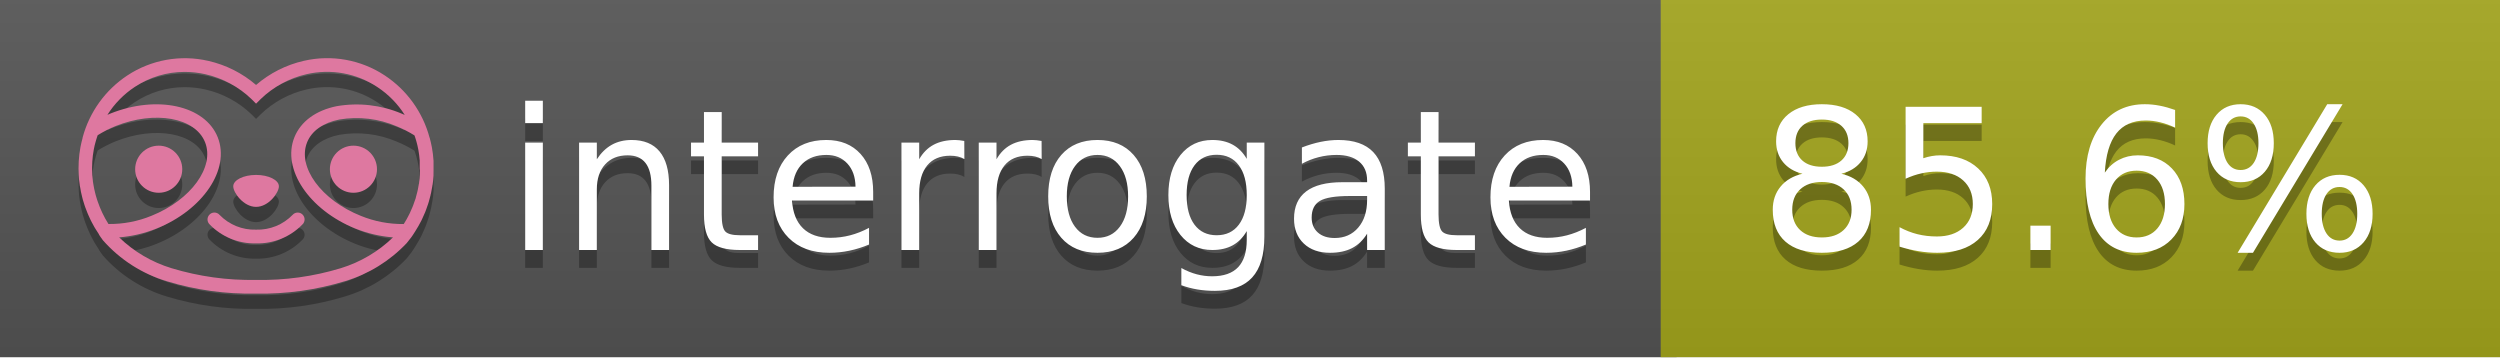
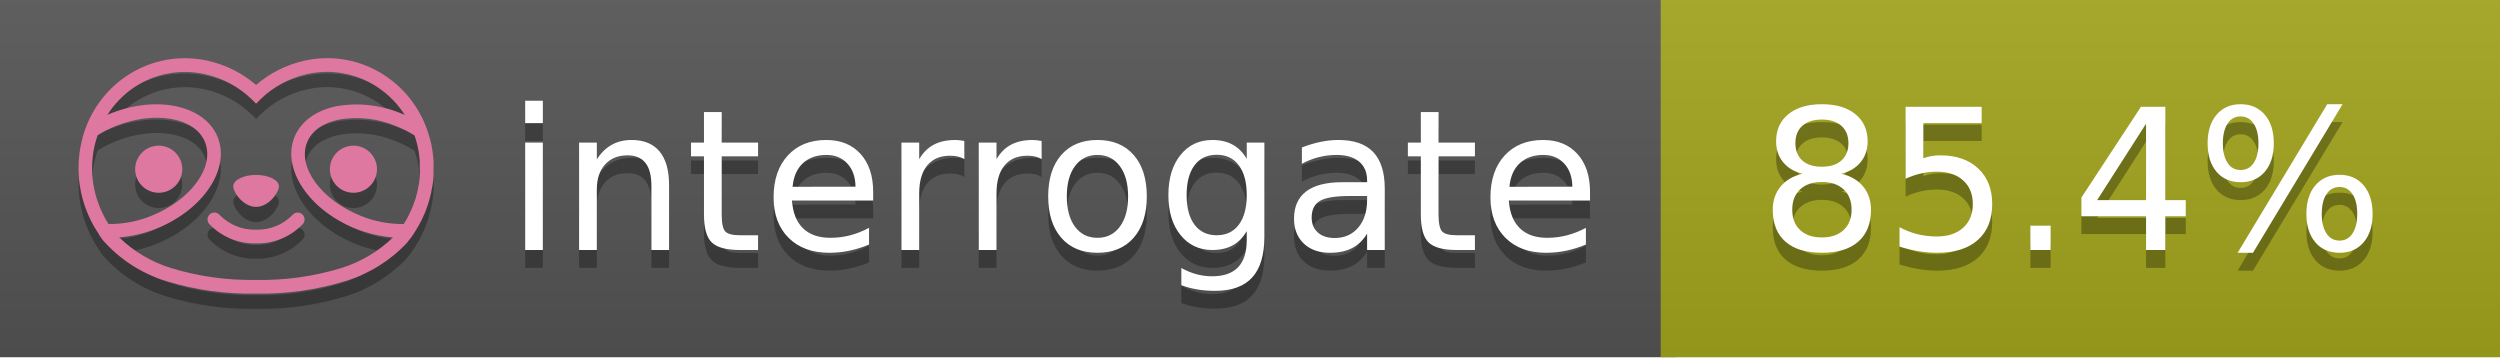
<svg xmlns="http://www.w3.org/2000/svg" width="140" height="20" viewBox="0 0 140 20" version="1.1" xml:space="preserve" style="fill-rule:evenodd;clip-rule:evenodd;stroke-linejoin:round;stroke-miterlimit:2;">
  <g transform="matrix(1,0,0,1,22,0)">
    <g id="backgrounds" transform="matrix(1.32789,0,0,1,-22.3892,0)">
      <rect x="0" y="0" width="71" height="20" style="fill:rgb(85,85,85);" />
    </g>
    <rect x="71" y="0" width="47" height="20" data-interrogate="color" style="fill:#a4a61d" />
    <g transform="matrix(1.19746,0,0,1,-22.3744,-4.85723e-16)">
      <rect x="0" y="0" width="118" height="20" style="fill:url(#_Linear1);" />
    </g>
  </g>
  <g fill="#fff" text-anchor="middle" font-family="DejaVu Sans,Verdana,Geneva,sans-serif" font-size="110">
    <text x="590" y="150" fill="#010101" fill-opacity=".3" transform="scale(.1)" textLength="610">interrogate</text>
    <text x="590" y="140" transform="scale(.1)" textLength="610">interrogate</text>
-     <text x="1160" y="150" fill="#010101" fill-opacity=".3" transform="scale(.1)" textLength="370" data-interrogate="result">85.6%</text>
-     <text x="1160" y="140" transform="scale(.1)" textLength="370" data-interrogate="result">85.6%</text>
+     <text x="1160" y="150" fill="#010101" fill-opacity=".3" transform="scale(.1)" textLength="370" data-interrogate="result">85.4%</text>
+     <text x="1160" y="140" transform="scale(.1)" textLength="370" data-interrogate="result">85.4%</text>
  </g>
  <g id="logo-shadow" transform="matrix(0.854876,0,0,0.854876,-6.73514,1.732)">
    <g transform="matrix(0.299012,0,0,0.299012,9.70229,-6.68582)">
      <path d="M50,64.25C52.76,64.25 55,61.13 55,59.75C55,58.37 52.76,57.25 50,57.25C47.24,57.25 45,58.37 45,59.75C45,61.13 47.24,64.25 50,64.25Z" style="fill:rgb(1,1,1);fill-opacity:0.3;fill-rule:nonzero;" />
    </g>
    <g transform="matrix(0.299012,0,0,0.299012,9.70229,-6.68582)">
      <path d="M88,49.05C86.506,43.475 83.018,38.638 78.2,35.46C72.969,32.002 66.539,30.844 60.43,32.26C56.576,33.145 52.995,34.958 50,37.54C46.998,34.958 43.411,33.149 39.55,32.27C33.441,30.853 27.011,32.011 21.78,35.47C16.97,38.652 13.489,43.489 12,49.06L12,49.13C11.82,49.79 11.66,50.46 11.53,51.13C11.146,53.207 11.021,55.323 11.16,57.43C11.16,58.03 11.26,58.63 11.34,59.23C11.34,59.51 11.43,59.79 11.48,60.07C11.53,60.35 11.58,60.68 11.64,60.98C11.7,61.28 11.8,61.69 11.89,62.05C11.98,62.41 11.99,62.47 12.05,62.68C12.16,63.07 12.28,63.46 12.41,63.84L12.58,64.34C12.72,64.74 12.88,65.14 13.04,65.53L13.23,65.98C13.403,66.373 13.583,66.767 13.77,67.16L13.99,67.59C14.19,67.97 14.39,68.35 14.61,68.73L14.87,69.15C15.1,69.52 15.33,69.89 15.58,70.26L15.58,70.32L15.99,70.93C16.14,71.14 16.29,71.36 16.45,71.57C20.206,75.83 25.086,78.95 30.53,80.57C36.839,82.48 43.41,83.385 50,83.25C56.599,83.374 63.177,82.456 69.49,80.53C74.644,78.978 79.303,76.102 83,72.19C83.34,71.78 83.65,71.35 84,70.92L84.18,70.66L84.33,70.44L84.41,70.32C84.55,70.12 84.67,69.9 84.81,69.7C85.07,69.3 85.32,68.89 85.55,68.48C85.78,68.07 86.02,67.65 86.23,67.22C86.31,67.05 86.39,66.88 86.47,66.7C86.67,66.28 86.85,65.87 87.03,65.44L87.23,64.92C87.397,64.487 87.55,64.05 87.69,63.61L87.85,63.09C87.98,62.64 88.1,62.19 88.21,61.74C88.21,61.57 88.3,61.39 88.33,61.22C88.43,60.75 88.52,60.22 88.6,59.79C88.6,59.64 88.66,59.49 88.68,59.33C88.77,58.71 88.84,58.08 88.88,57.45L88.88,54.17C88.817,53.164 88.693,52.162 88.51,51.17C88.38,50.5 88.23,49.84 88.05,49.17L88,49.05ZM85.89,56.44L85.89,57.23C85.89,57.78 85.79,58.32 85.72,58.86C85.72,59.01 85.72,59.15 85.65,59.3C85.59,59.7 85.51,60.11 85.43,60.51L85.32,60.99C85.23,61.38 85.12,61.77 85.01,62.16C85.01,62.31 84.93,62.46 84.88,62.6C84.74,63.04 84.59,63.47 84.42,63.9L84.27,64.28C84.1,64.71 83.91,65.14 83.71,65.56C83.51,65.98 83.43,66.12 83.28,66.4L83.01,66.91C82.83,67.223 82.643,67.537 82.45,67.85L82.35,68.01C79.121,68.047 75.918,67.434 72.93,66.21C64.27,62.74 59,55.52 61.18,50.11C62.18,47.6 64.7,45.82 68.26,45.11C72.489,44.395 76.835,44.908 80.78,46.59C82.141,47.144 83.453,47.813 84.7,48.59C84.76,48.76 84.82,48.93 84.88,49.1C84.94,49.27 85.05,49.63 85.12,49.9C85.28,50.5 85.44,51.1 85.55,51.73C85.691,52.507 85.792,53.292 85.85,54.08L85.85,55.89C85.85,56.12 85.91,56.25 85.91,56.45L85.89,56.44ZM17.66,68C16.668,66.435 15.869,64.756 15.28,63L15.17,62.68C15.06,62.35 14.96,62.01 14.87,61.68C14.823,61.493 14.777,61.31 14.73,61.13C14.66,60.84 14.59,60.55 14.53,60.27C14.47,59.99 14.43,59.72 14.38,59.44C14.33,59.16 14.3,59 14.27,58.78C14.2,58.27 14.15,57.78 14.11,57.23L14.11,57.03C14.008,55.236 14.122,53.437 14.45,51.67C14.56,51.06 14.71,50.46 14.88,49.87C14.96,49.59 15.04,49.32 15.13,49.05C15.22,48.78 15.24,48.72 15.3,48.55C16.548,47.774 17.859,47.105 19.22,46.55C27.86,43.09 36.65,44.67 38.82,50.08C40.99,55.49 35.73,62.74 27.09,66.2C24.101,67.431 20.893,68.043 17.66,68ZM68.57,77.68C62.554,79.508 56.287,80.376 50,80.25C43.737,80.37 37.495,79.506 31.5,77.69C27.185,76.38 23.243,74.062 20,70.93C22.815,70.706 25.58,70.055 28.2,69C38.37,64.92 44.39,56 41.6,49C38.81,42 28.27,39.72 18.1,43.8L17.43,44.09C18.973,41.648 21.019,39.561 23.43,37.97C26.671,35.824 30.473,34.68 34.36,34.68C35.884,34.681 37.404,34.852 38.89,35.19C42.694,36.049 46.191,37.935 49,40.64L50,41.64L51,40.64C53.797,37.937 57.279,36.049 61.07,35.18C66.402,33.947 72.014,34.968 76.57,38C78.98,39.588 81.026,41.671 82.57,44.11L81.9,43.82C77.409,41.921 72.464,41.355 67.66,42.19C63.08,43.12 59.79,45.54 58.39,49.02C55.6,55.97 61.62,64.94 71.79,69.02C74.414,70.07 77.182,70.714 80,70.93C76.776,74.05 72.859,76.363 68.57,77.68Z" style="fill:rgb(1,1,1);fill-opacity:0.3;fill-rule:nonzero;" />
    </g>
    <g transform="matrix(0.299012,0,0,0.299012,9.70229,-6.68582)">
      <circle cx="71.33" cy="56" r="5.16" style="fill:rgb(1,1,1);fill-opacity:0.3;" />
    </g>
    <g transform="matrix(0.299012,0,0,0.299012,9.70229,-6.68582)">
      <circle cx="28.67" cy="56" r="5.16" style="fill:rgb(1,1,1);fill-opacity:0.3;" />
    </g>
    <g transform="matrix(0.299012,0,0,0.299012,9.70229,-6.68582)">
      <path d="M58,66C55.912,68.161 53.003,69.339 50,69.24C46.997,69.339 44.088,68.161 42,66C41.714,65.677 41.302,65.491 40.87,65.491C40.042,65.491 39.361,66.172 39.361,67C39.361,67.368 39.496,67.724 39.74,68C42.403,70.804 46.134,72.35 50,72.25C53.862,72.347 57.59,70.802 60.25,68C60.495,67.725 60.63,67.369 60.63,67C60.63,66.174 59.951,65.495 59.125,65.495C58.695,65.495 58.285,65.679 58,66Z" style="fill:rgb(1,1,1);fill-opacity:0.3;fill-rule:nonzero;" />
    </g>
  </g>
  <g id="logo-pink" transform="matrix(0.854876,0,0,0.854876,-6.73514,0.877124)">
    <g transform="matrix(0.299012,0,0,0.299012,9.70229,-6.68582)">
      <path d="M50,64.25C52.76,64.25 55,61.13 55,59.75C55,58.37 52.76,57.25 50,57.25C47.24,57.25 45,58.37 45,59.75C45,61.13 47.24,64.25 50,64.25Z" style="fill:rgb(222,120,160);fill-rule:nonzero;" />
    </g>
    <g transform="matrix(0.299012,0,0,0.299012,9.70229,-6.68582)">
      <path d="M88,49.05C86.506,43.475 83.018,38.638 78.2,35.46C72.969,32.002 66.539,30.844 60.43,32.26C56.576,33.145 52.995,34.958 50,37.54C46.998,34.958 43.411,33.149 39.55,32.27C33.441,30.853 27.011,32.011 21.78,35.47C16.97,38.652 13.489,43.489 12,49.06L12,49.13C11.82,49.79 11.66,50.46 11.53,51.13C11.146,53.207 11.021,55.323 11.16,57.43C11.16,58.03 11.26,58.63 11.34,59.23C11.34,59.51 11.43,59.79 11.48,60.07C11.53,60.35 11.58,60.68 11.64,60.98C11.7,61.28 11.8,61.69 11.89,62.05C11.98,62.41 11.99,62.47 12.05,62.68C12.16,63.07 12.28,63.46 12.41,63.84L12.58,64.34C12.72,64.74 12.88,65.14 13.04,65.53L13.23,65.98C13.403,66.373 13.583,66.767 13.77,67.16L13.99,67.59C14.19,67.97 14.39,68.35 14.61,68.73L14.87,69.15C15.1,69.52 15.33,69.89 15.58,70.26L15.58,70.32L15.99,70.93C16.14,71.14 16.29,71.36 16.45,71.57C20.206,75.83 25.086,78.95 30.53,80.57C36.839,82.48 43.41,83.385 50,83.25C56.599,83.374 63.177,82.456 69.49,80.53C74.644,78.978 79.303,76.102 83,72.19C83.34,71.78 83.65,71.35 84,70.92L84.18,70.66L84.33,70.44L84.41,70.32C84.55,70.12 84.67,69.9 84.81,69.7C85.07,69.3 85.32,68.89 85.55,68.48C85.78,68.07 86.02,67.65 86.23,67.22C86.31,67.05 86.39,66.88 86.47,66.7C86.67,66.28 86.85,65.87 87.03,65.44L87.23,64.92C87.397,64.487 87.55,64.05 87.69,63.61L87.85,63.09C87.98,62.64 88.1,62.19 88.21,61.74C88.21,61.57 88.3,61.39 88.33,61.22C88.43,60.75 88.52,60.22 88.6,59.79C88.6,59.64 88.66,59.49 88.68,59.33C88.77,58.71 88.84,58.08 88.88,57.45L88.88,54.17C88.817,53.164 88.693,52.162 88.51,51.17C88.38,50.5 88.23,49.84 88.05,49.17L88,49.05ZM85.89,56.44L85.89,57.23C85.89,57.78 85.79,58.32 85.72,58.86C85.72,59.01 85.72,59.15 85.65,59.3C85.59,59.7 85.51,60.11 85.43,60.51L85.32,60.99C85.23,61.38 85.12,61.77 85.01,62.16C85.01,62.31 84.93,62.46 84.88,62.6C84.74,63.04 84.59,63.47 84.42,63.9L84.27,64.28C84.1,64.71 83.91,65.14 83.71,65.56C83.51,65.98 83.43,66.12 83.28,66.4L83.01,66.91C82.83,67.223 82.643,67.537 82.45,67.85L82.35,68.01C79.121,68.047 75.918,67.434 72.93,66.21C64.27,62.74 59,55.52 61.18,50.11C62.18,47.6 64.7,45.82 68.26,45.11C72.489,44.395 76.835,44.908 80.78,46.59C82.141,47.144 83.453,47.813 84.7,48.59C84.76,48.76 84.82,48.93 84.88,49.1C84.94,49.27 85.05,49.63 85.12,49.9C85.28,50.5 85.44,51.1 85.55,51.73C85.691,52.507 85.792,53.292 85.85,54.08L85.85,55.89C85.85,56.12 85.91,56.25 85.91,56.45L85.89,56.44ZM17.66,68C16.668,66.435 15.869,64.756 15.28,63L15.17,62.68C15.06,62.35 14.96,62.01 14.87,61.68C14.823,61.493 14.777,61.31 14.73,61.13C14.66,60.84 14.59,60.55 14.53,60.27C14.47,59.99 14.43,59.72 14.38,59.44C14.33,59.16 14.3,59 14.27,58.78C14.2,58.27 14.15,57.78 14.11,57.23L14.11,57.03C14.008,55.236 14.122,53.437 14.45,51.67C14.56,51.06 14.71,50.46 14.88,49.87C14.96,49.59 15.04,49.32 15.13,49.05C15.22,48.78 15.24,48.72 15.3,48.55C16.548,47.774 17.859,47.105 19.22,46.55C27.86,43.09 36.65,44.67 38.82,50.08C40.99,55.49 35.73,62.74 27.09,66.2C24.101,67.431 20.893,68.043 17.66,68ZM68.57,77.68C62.554,79.508 56.287,80.376 50,80.25C43.737,80.37 37.495,79.506 31.5,77.69C27.185,76.38 23.243,74.062 20,70.93C22.815,70.706 25.58,70.055 28.2,69C38.37,64.92 44.39,56 41.6,49C38.81,42 28.27,39.72 18.1,43.8L17.43,44.09C18.973,41.648 21.019,39.561 23.43,37.97C26.671,35.824 30.473,34.68 34.36,34.68C35.884,34.681 37.404,34.852 38.89,35.19C42.694,36.049 46.191,37.935 49,40.64L50,41.64L51,40.64C53.797,37.937 57.279,36.049 61.07,35.18C66.402,33.947 72.014,34.968 76.57,38C78.98,39.588 81.026,41.671 82.57,44.11L81.9,43.82C77.409,41.921 72.464,41.355 67.66,42.19C63.08,43.12 59.79,45.54 58.39,49.02C55.6,55.97 61.62,64.94 71.79,69.02C74.414,70.07 77.182,70.714 80,70.93C76.776,74.05 72.859,76.363 68.57,77.68Z" style="fill:rgb(222,120,160);fill-rule:nonzero;" />
    </g>
    <g transform="matrix(0.299012,0,0,0.299012,9.70229,-6.68582)">
      <circle cx="71.33" cy="56" r="5.16" style="fill:rgb(222,120,160);" />
    </g>
    <g transform="matrix(0.299012,0,0,0.299012,9.70229,-6.68582)">
      <circle cx="28.67" cy="56" r="5.16" style="fill:rgb(222,120,160);" />
    </g>
    <g transform="matrix(0.299012,0,0,0.299012,9.70229,-6.68582)">
      <path d="M58,66C55.912,68.161 53.003,69.339 50,69.24C46.997,69.339 44.088,68.161 42,66C41.714,65.677 41.302,65.491 40.87,65.491C40.042,65.491 39.361,66.172 39.361,67C39.361,67.368 39.496,67.724 39.74,68C42.403,70.804 46.134,72.35 50,72.25C53.862,72.347 57.59,70.802 60.25,68C60.495,67.725 60.63,67.369 60.63,67C60.63,66.174 59.951,65.495 59.125,65.495C58.695,65.495 58.285,65.679 58,66Z" style="fill:rgb(222,120,160);fill-rule:nonzero;" />
    </g>
  </g>
  <defs>
    <linearGradient id="_Linear1" x1="0" y1="0" x2="1" y2="0" gradientUnits="userSpaceOnUse" gradientTransform="matrix(1.22465e-15,20,-20,1.22465e-15,0,0)">
      <stop offset="0" style="stop-color:rgb(187,187,187);stop-opacity:0.1" />
      <stop offset="1" style="stop-color:black;stop-opacity:0.1" />
    </linearGradient>
  </defs>
</svg>
